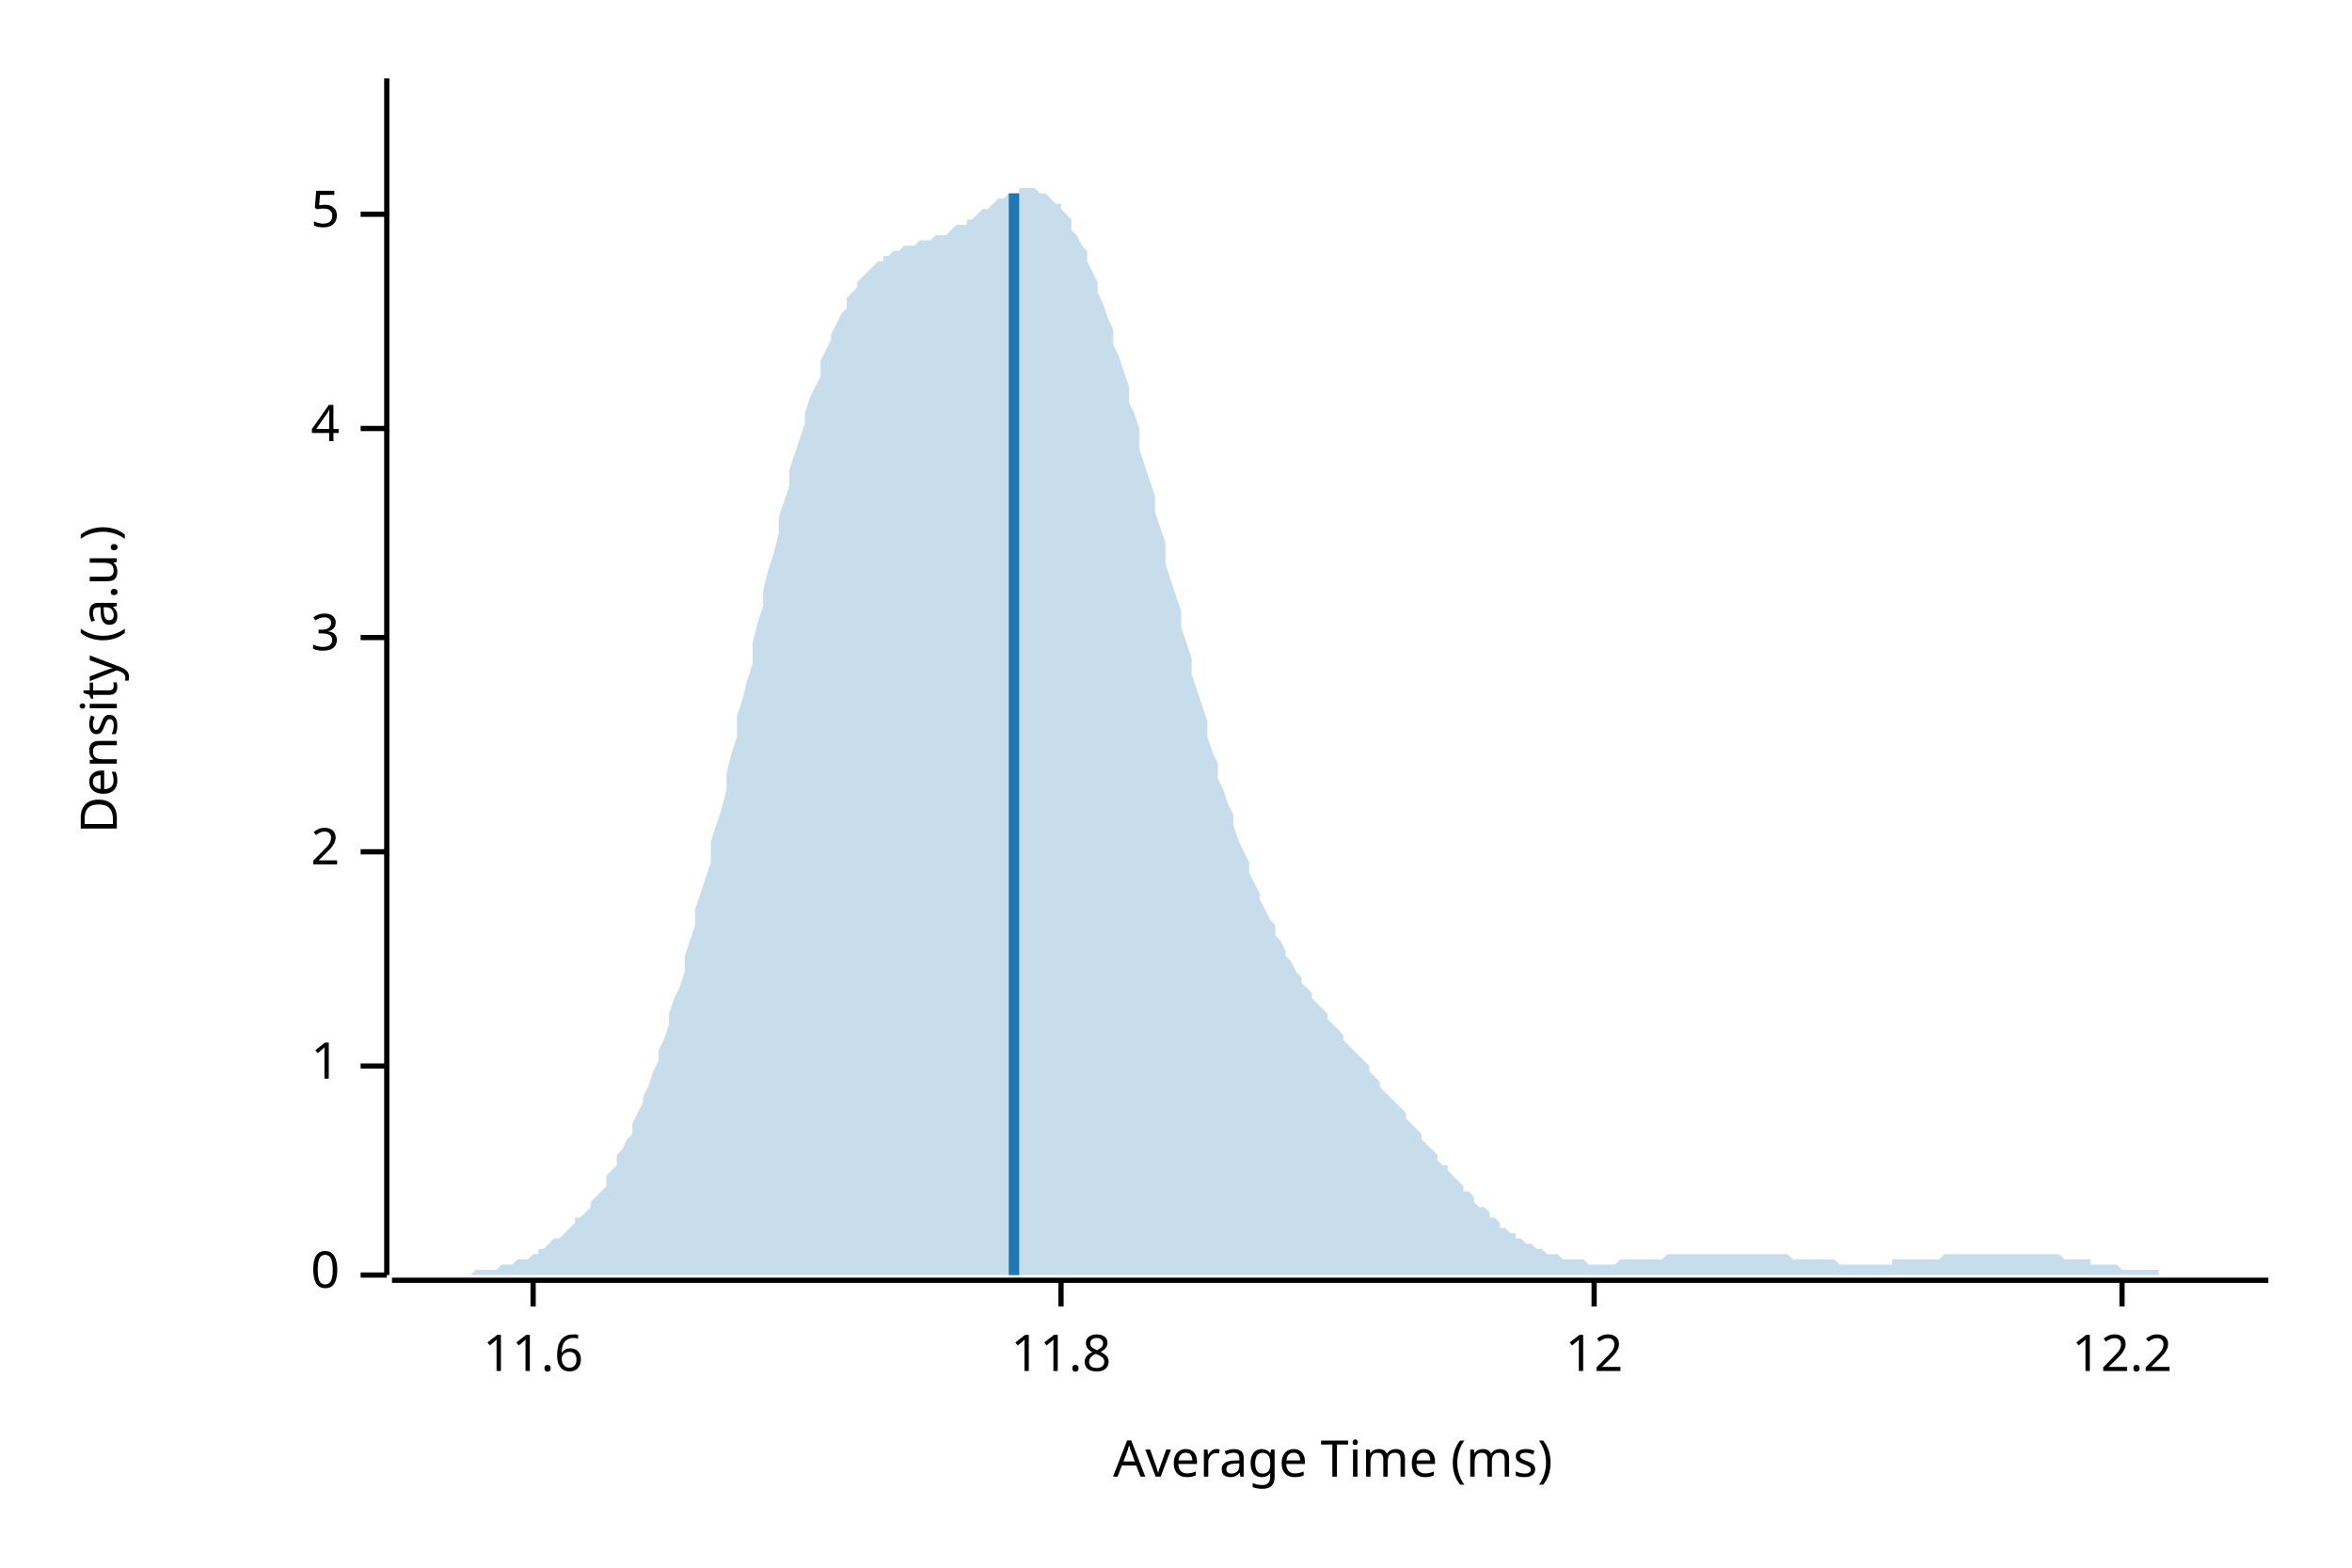
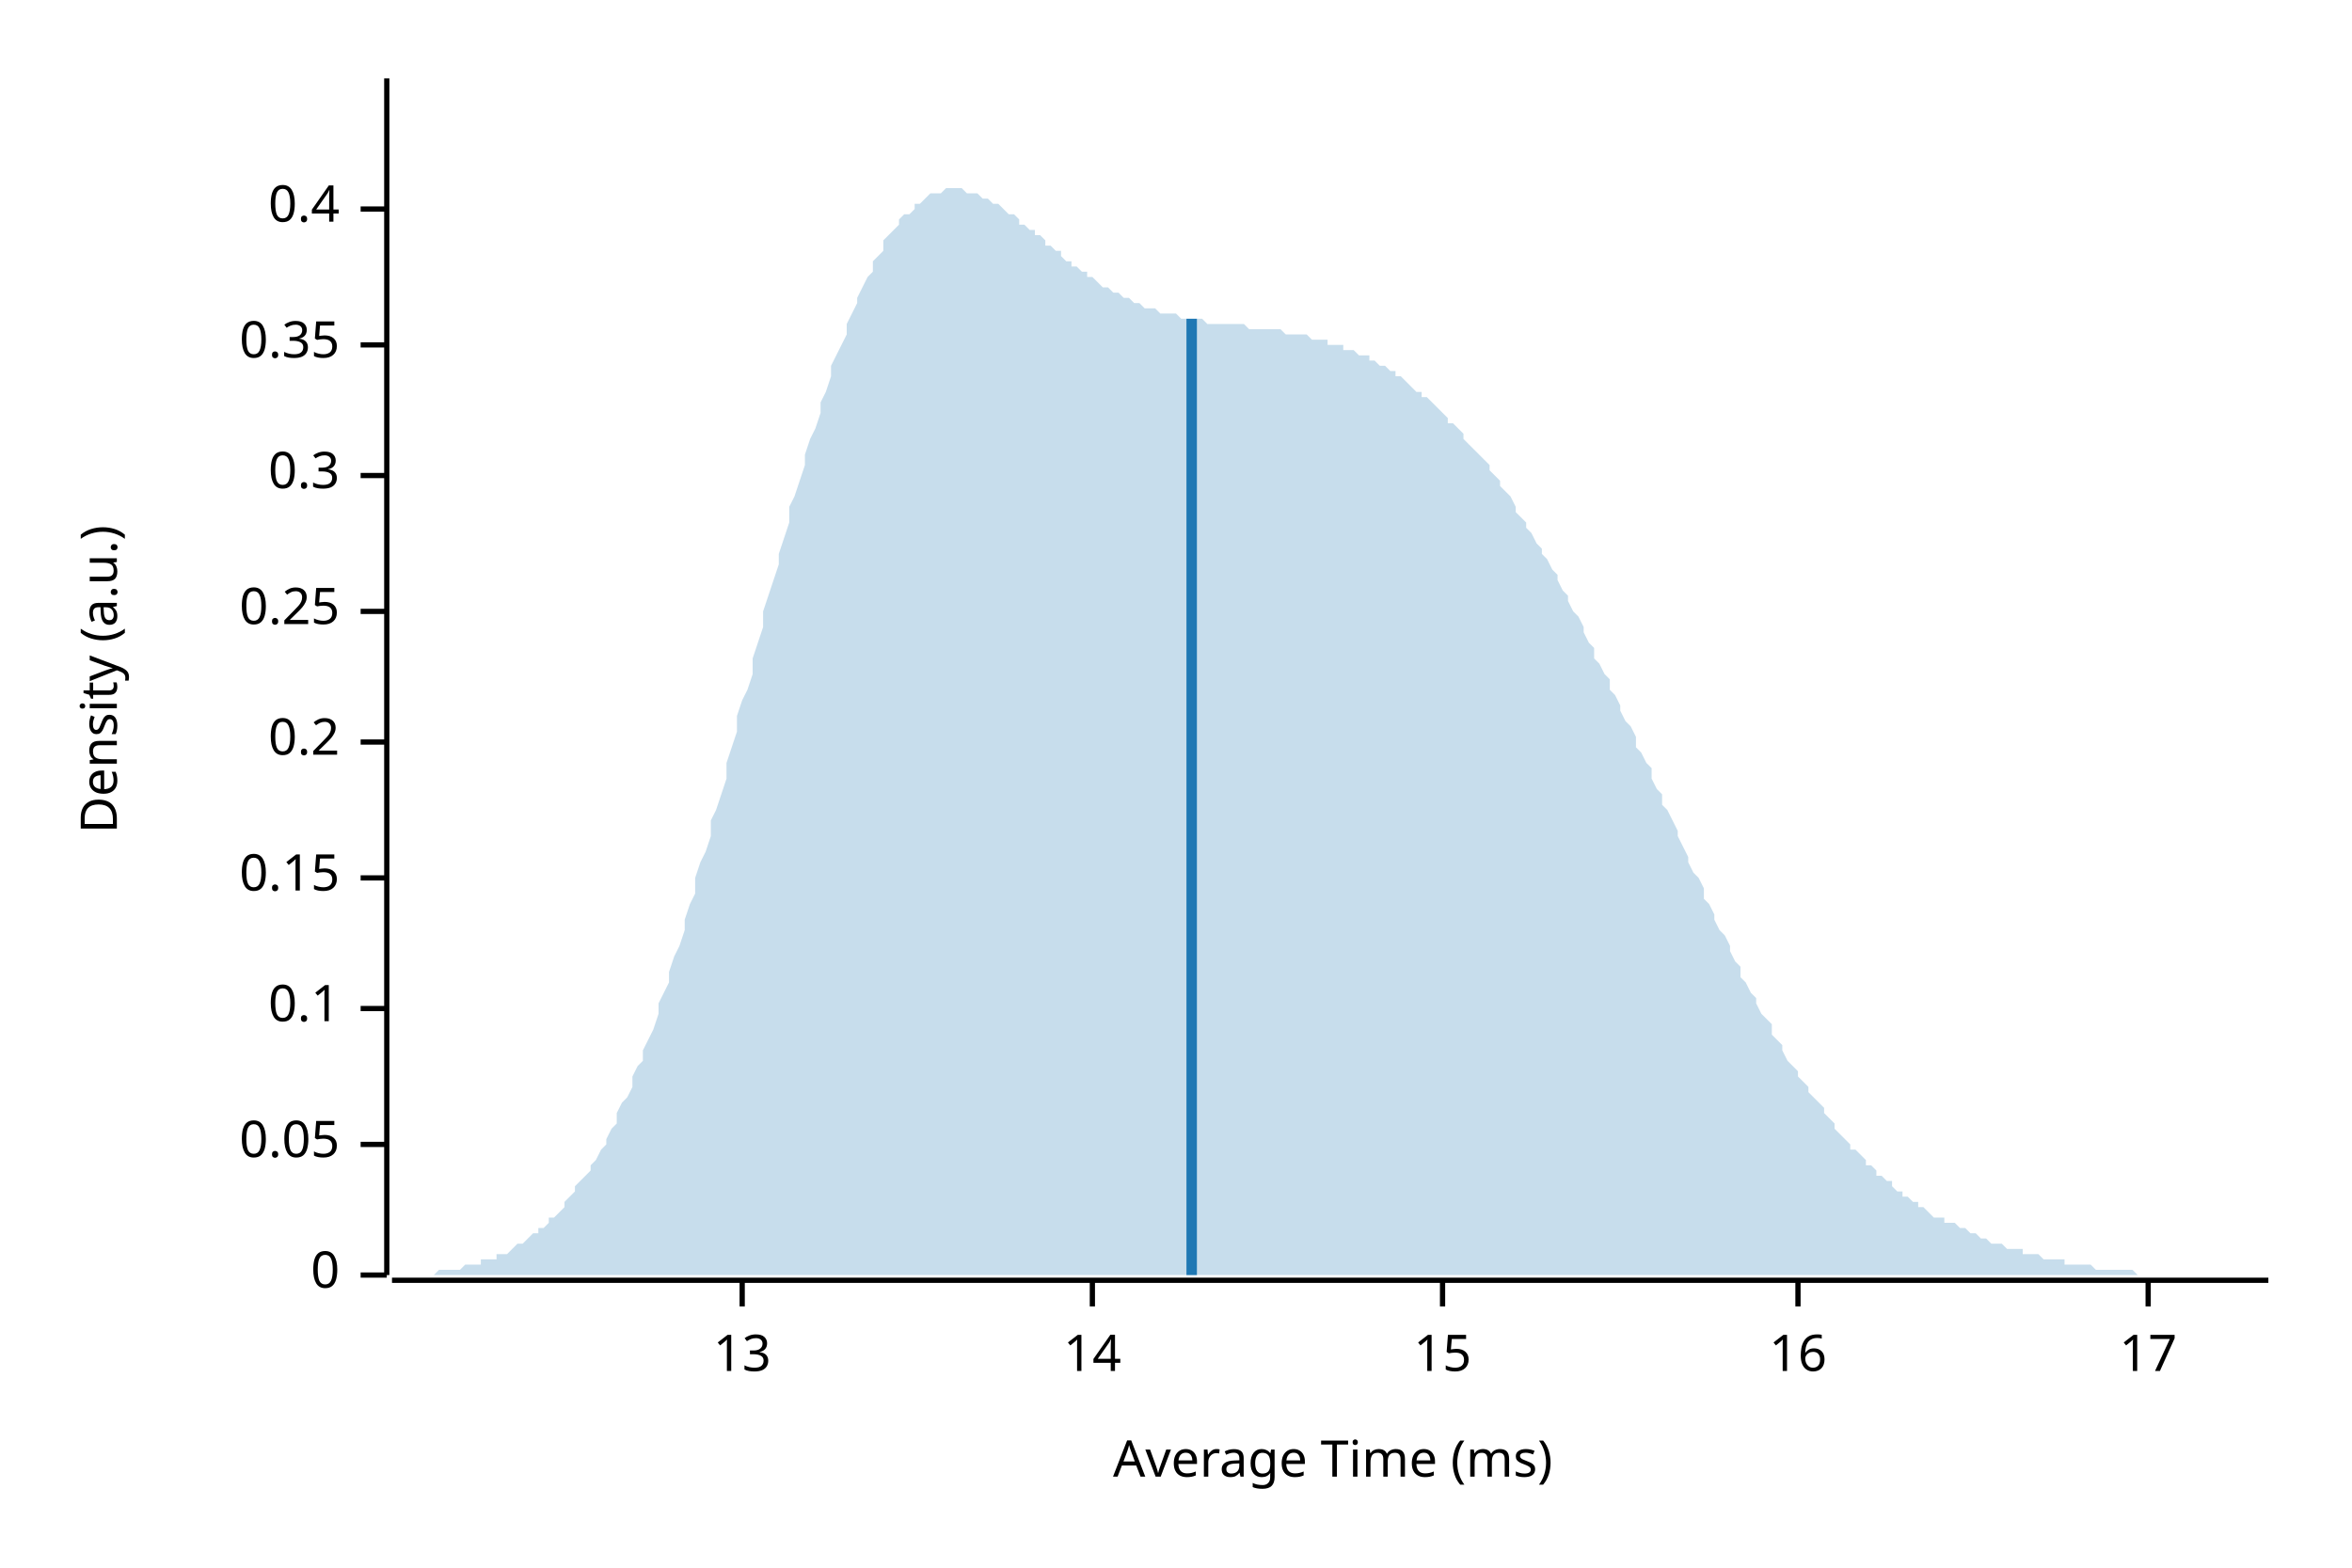
<svg xmlns="http://www.w3.org/2000/svg" width="450" height="300" viewBox="0 0 450 300">
  <text x="15" y="130" dy="0.76em" text-anchor="middle" font-family="sans-serif" font-size="9.677" opacity="1" fill="#000000" transform="rotate(270, 15, 130)">
Density (a.u.)
</text>
  <text x="255" y="285" dy="-0.5ex" text-anchor="middle" font-family="sans-serif" font-size="9.677" opacity="1" fill="#000000">
Average Time (ms)
</text>
  <polyline fill="none" opacity="1" stroke="#000000" stroke-width="1" points="74,15 74,244 " />
  <text x="65" y="244" dy="0.5ex" text-anchor="end" font-family="sans-serif" font-size="9.677" opacity="1" fill="#000000">
0
</text>
  <polyline fill="none" opacity="1" stroke="#000000" stroke-width="1" points="69,244 74,244 " />
-   <text x="65" y="204" dy="0.5ex" text-anchor="end" font-family="sans-serif" font-size="9.677" opacity="1" fill="#000000">
- 1
+   <text x="65" y="219" dy="0.5ex" text-anchor="end" font-family="sans-serif" font-size="9.677" opacity="1" fill="#000000">
+ 0.05
</text>
-   <polyline fill="none" opacity="1" stroke="#000000" stroke-width="1" points="69,204 74,204 " />
-   <text x="65" y="163" dy="0.5ex" text-anchor="end" font-family="sans-serif" font-size="9.677" opacity="1" fill="#000000">
- 2
+   <polyline fill="none" opacity="1" stroke="#000000" stroke-width="1" points="69,219 74,219 " />
+   <text x="65" y="193" dy="0.5ex" text-anchor="end" font-family="sans-serif" font-size="9.677" opacity="1" fill="#000000">
+ 0.1
</text>
-   <polyline fill="none" opacity="1" stroke="#000000" stroke-width="1" points="69,163 74,163 " />
-   <text x="65" y="122" dy="0.5ex" text-anchor="end" font-family="sans-serif" font-size="9.677" opacity="1" fill="#000000">
- 3
+   <polyline fill="none" opacity="1" stroke="#000000" stroke-width="1" points="69,193 74,193 " />
+   <text x="65" y="168" dy="0.5ex" text-anchor="end" font-family="sans-serif" font-size="9.677" opacity="1" fill="#000000">
+ 0.15
</text>
-   <polyline fill="none" opacity="1" stroke="#000000" stroke-width="1" points="69,122 74,122 " />
-   <text x="65" y="82" dy="0.5ex" text-anchor="end" font-family="sans-serif" font-size="9.677" opacity="1" fill="#000000">
- 4
+   <polyline fill="none" opacity="1" stroke="#000000" stroke-width="1" points="69,168 74,168 " />
+   <text x="65" y="142" dy="0.5ex" text-anchor="end" font-family="sans-serif" font-size="9.677" opacity="1" fill="#000000">
+ 0.2
</text>
-   <polyline fill="none" opacity="1" stroke="#000000" stroke-width="1" points="69,82 74,82 " />
-   <text x="65" y="41" dy="0.5ex" text-anchor="end" font-family="sans-serif" font-size="9.677" opacity="1" fill="#000000">
- 5
+   <polyline fill="none" opacity="1" stroke="#000000" stroke-width="1" points="69,142 74,142 " />
+   <text x="65" y="117" dy="0.5ex" text-anchor="end" font-family="sans-serif" font-size="9.677" opacity="1" fill="#000000">
+ 0.25
</text>
-   <polyline fill="none" opacity="1" stroke="#000000" stroke-width="1" points="69,41 74,41 " />
+   <polyline fill="none" opacity="1" stroke="#000000" stroke-width="1" points="69,117 74,117 " />
+   <text x="65" y="91" dy="0.5ex" text-anchor="end" font-family="sans-serif" font-size="9.677" opacity="1" fill="#000000">
+ 0.3
+ </text>
+   <polyline fill="none" opacity="1" stroke="#000000" stroke-width="1" points="69,91 74,91 " />
+   <text x="65" y="66" dy="0.5ex" text-anchor="end" font-family="sans-serif" font-size="9.677" opacity="1" fill="#000000">
+ 0.35
+ </text>
+   <polyline fill="none" opacity="1" stroke="#000000" stroke-width="1" points="69,66 74,66 " />
+   <text x="65" y="40" dy="0.5ex" text-anchor="end" font-family="sans-serif" font-size="9.677" opacity="1" fill="#000000">
+ 0.4
+ </text>
+   <polyline fill="none" opacity="1" stroke="#000000" stroke-width="1" points="69,40 74,40 " />
  <polyline fill="none" opacity="1" stroke="#000000" stroke-width="1" points="75,245 434,245 " />
-   <text x="102" y="255" dy="0.76em" text-anchor="middle" font-family="sans-serif" font-size="9.677" opacity="1" fill="#000000">
- 11.6
+   <text x="142" y="255" dy="0.76em" text-anchor="middle" font-family="sans-serif" font-size="9.677" opacity="1" fill="#000000">
+ 13
</text>
-   <polyline fill="none" opacity="1" stroke="#000000" stroke-width="1" points="102,245 102,250 " />
-   <text x="203" y="255" dy="0.76em" text-anchor="middle" font-family="sans-serif" font-size="9.677" opacity="1" fill="#000000">
- 11.8
+   <polyline fill="none" opacity="1" stroke="#000000" stroke-width="1" points="142,245 142,250 " />
+   <text x="209" y="255" dy="0.76em" text-anchor="middle" font-family="sans-serif" font-size="9.677" opacity="1" fill="#000000">
+ 14
</text>
-   <polyline fill="none" opacity="1" stroke="#000000" stroke-width="1" points="203,245 203,250 " />
-   <text x="305" y="255" dy="0.76em" text-anchor="middle" font-family="sans-serif" font-size="9.677" opacity="1" fill="#000000">
- 12
+   <polyline fill="none" opacity="1" stroke="#000000" stroke-width="1" points="209,245 209,250 " />
+   <text x="276" y="255" dy="0.76em" text-anchor="middle" font-family="sans-serif" font-size="9.677" opacity="1" fill="#000000">
+ 15
</text>
-   <polyline fill="none" opacity="1" stroke="#000000" stroke-width="1" points="305,245 305,250 " />
-   <text x="406" y="255" dy="0.76em" text-anchor="middle" font-family="sans-serif" font-size="9.677" opacity="1" fill="#000000">
- 12.2
+   <polyline fill="none" opacity="1" stroke="#000000" stroke-width="1" points="276,245 276,250 " />
+   <text x="344" y="255" dy="0.76em" text-anchor="middle" font-family="sans-serif" font-size="9.677" opacity="1" fill="#000000">
+ 16
</text>
-   <polyline fill="none" opacity="1" stroke="#000000" stroke-width="1" points="406,245 406,250 " />
-   <polygon opacity="0.25" fill="#1F78B4" points="75,244 75,244 76,244 77,244 77,244 78,244 79,244 80,244 80,244 81,244 82,244 82,244 83,244 84,244 85,244 85,244 86,244 87,244 87,244 88,244 89,244 90,244 90,244 91,243 92,243 92,243 93,243 94,243 95,243 95,243 96,242 97,242 98,242 98,242 99,241 100,241 100,241 101,241 102,240 103,240 103,239 104,239 105,238 105,238 106,237 107,237 108,236 108,236 109,235 110,234 110,233 111,233 112,232 113,231 113,230 114,229 115,228 116,227 116,225 117,224 118,223 118,221 119,220 120,218 121,217 121,215 122,213 123,211 123,210 124,208 125,205 126,203 126,201 127,199 128,196 128,194 129,191 130,189 131,186 131,183 132,180 133,177 133,174 134,171 135,168 136,165 136,161 137,158 138,155 139,151 139,148 140,144 141,141 141,137 142,134 143,130 144,127 144,123 145,119 146,116 146,113 147,109 148,106 149,102 149,99 150,96 151,93 151,90 152,87 153,84 154,81 154,79 155,76 156,74 157,72 157,69 158,67 159,65 159,64 160,62 161,60 162,59 162,57 163,56 164,55 164,54 165,53 166,52 167,51 167,51 168,50 169,50 169,49 170,49 171,48 172,48 172,48 173,47 174,47 175,47 175,47 176,46 177,46 177,46 178,46 179,45 180,45 180,45 181,45 182,44 182,44 183,43 184,43 185,43 185,42 186,42 187,41 187,41 188,40 189,40 190,39 190,39 191,38 192,38 192,38 193,37 194,37 195,37 195,36 196,36 197,36 198,36 198,36 199,37 200,37 200,37 201,38 202,39 203,39 203,40 204,41 205,42 205,44 206,45 207,47 208,48 208,50 209,52 210,54 210,56 211,58 212,61 213,63 213,66 214,68 215,71 216,74 216,77 217,79 218,82 218,86 219,89 220,92 221,95 221,98 222,101 223,104 223,108 224,111 225,114 226,117 226,120 227,123 228,126 228,129 229,132 230,135 231,138 231,141 232,144 233,146 233,149 234,151 235,154 236,156 236,158 237,161 238,163 239,165 239,167 240,169 241,171 241,172 242,174 243,176 244,177 244,179 245,180 246,182 246,183 247,184 248,186 249,187 249,188 250,189 251,190 251,191 252,192 253,193 254,194 254,195 255,196 256,197 257,198 257,199 258,200 259,201 259,201 260,202 261,203 262,204 262,205 263,206 264,207 264,208 265,209 266,210 267,211 267,211 268,212 269,213 269,214 270,215 271,216 272,217 272,218 273,219 274,220 275,221 275,222 276,223 277,223 277,224 278,225 279,226 280,227 280,228 281,228 282,229 282,230 283,231 284,231 285,232 285,233 286,233 287,234 287,235 288,235 289,236 290,236 290,237 291,237 292,238 292,238 293,238 294,239 295,239 295,239 296,240 297,240 298,240 298,240 299,241 300,241 300,241 301,241 302,241 303,241 303,241 304,242 305,242 305,242 306,242 307,242 308,242 308,242 309,242 310,241 310,241 311,241 312,241 313,241 313,241 314,241 315,241 316,241 316,241 317,241 318,241 318,241 319,240 320,240 321,240 321,240 322,240 323,240 323,240 324,240 325,240 326,240 326,240 327,240 328,240 328,240 329,240 330,240 331,240 331,240 332,240 333,240 333,240 334,240 335,240 336,240 336,240 337,240 338,240 339,240 339,240 340,240 341,240 341,240 342,240 343,241 344,241 344,241 345,241 346,241 346,241 347,241 348,241 349,241 349,241 350,241 351,241 351,241 352,242 353,242 354,242 354,242 355,242 356,242 357,242 357,242 358,242 359,242 359,242 360,242 361,242 362,242 362,241 363,241 364,241 364,241 365,241 366,241 367,241 367,241 368,241 369,241 369,241 370,241 371,241 372,240 372,240 373,240 374,240 375,240 375,240 376,240 377,240 377,240 378,240 379,240 380,240 380,240 381,240 382,240 382,240 383,240 384,240 385,240 385,240 386,240 387,240 387,240 388,240 389,240 390,240 390,240 391,240 392,240 392,240 393,240 394,240 395,241 395,241 396,241 397,241 398,241 398,241 399,241 400,241 400,242 401,242 402,242 403,242 403,242 404,242 405,242 405,242 406,243 407,243 408,243 408,243 409,243 410,243 410,243 411,243 412,243 413,243 413,244 414,244 415,244 416,244 416,244 417,244 418,244 418,244 419,244 420,244 421,244 421,244 422,244 423,244 423,244 424,244 425,244 426,244 426,244 427,244 428,244 428,244 429,244 430,244 431,244 431,244 432,244 433,244 434,244 434,244 75,244 " />
-   <polyline fill="none" opacity="1" stroke="#1F78B4" stroke-width="2" points="194,244 194,37 " />
+   <polyline fill="none" opacity="1" stroke="#000000" stroke-width="1" points="344,245 344,250 " />
+   <text x="411" y="255" dy="0.76em" text-anchor="middle" font-family="sans-serif" font-size="9.677" opacity="1" fill="#000000">
+ 17
+ </text>
+   <polyline fill="none" opacity="1" stroke="#000000" stroke-width="1" points="411,245 411,250 " />
+   <polygon opacity="0.25" fill="#1F78B4" points="75,244 75,244 76,244 77,244 77,244 78,244 79,244 80,244 80,244 81,244 82,244 82,244 83,244 84,243 85,243 85,243 86,243 87,243 87,243 88,243 89,242 90,242 90,242 91,242 92,242 92,241 93,241 94,241 95,241 95,240 96,240 97,240 98,239 98,239 99,238 100,238 100,238 101,237 102,236 103,236 103,235 104,235 105,234 105,233 106,233 107,232 108,231 108,230 109,229 110,228 110,227 111,226 112,225 113,224 113,223 114,222 115,220 116,219 116,218 117,216 118,215 118,213 119,211 120,210 121,208 121,206 122,204 123,203 123,201 124,199 125,197 126,194 126,192 127,190 128,188 128,186 129,183 130,181 131,178 131,176 132,173 133,171 133,168 134,165 135,163 136,160 136,157 137,155 138,152 139,149 139,146 140,143 141,140 141,137 142,134 143,132 144,129 144,126 145,123 146,120 146,117 147,114 148,111 149,108 149,106 150,103 151,100 151,97 152,95 153,92 154,89 154,87 155,84 156,82 157,79 157,77 158,75 159,72 159,70 160,68 161,66 162,64 162,62 163,60 164,58 164,57 165,55 166,53 167,52 167,50 168,49 169,48 169,46 170,45 171,44 172,43 172,42 173,41 174,41 175,40 175,39 176,39 177,38 177,38 178,37 179,37 180,37 180,37 181,36 182,36 182,36 183,36 184,36 185,37 185,37 186,37 187,37 187,37 188,38 189,38 190,39 190,39 191,39 192,40 192,40 193,41 194,41 195,42 195,43 196,43 197,44 198,44 198,45 199,45 200,46 200,47 201,47 202,48 203,48 203,49 204,50 205,50 205,51 206,51 207,52 208,52 208,53 209,53 210,54 210,54 211,55 212,55 213,56 213,56 214,56 215,57 216,57 216,57 217,58 218,58 218,58 219,59 220,59 221,59 221,59 222,60 223,60 223,60 224,60 225,60 226,61 226,61 227,61 228,61 228,61 229,61 230,61 231,62 231,62 232,62 233,62 233,62 234,62 235,62 236,62 236,62 237,62 238,62 239,63 239,63 240,63 241,63 241,63 242,63 243,63 244,63 244,63 245,63 246,64 246,64 247,64 248,64 249,64 249,64 250,64 251,65 251,65 252,65 253,65 254,65 254,66 255,66 256,66 257,66 257,67 258,67 259,67 259,67 260,68 261,68 262,68 262,69 263,69 264,70 264,70 265,70 266,71 267,71 267,72 268,72 269,73 269,73 270,74 271,75 272,75 272,76 273,76 274,77 275,78 275,78 276,79 277,80 277,81 278,81 279,82 280,83 280,84 281,85 282,86 282,86 283,87 284,88 285,89 285,90 286,91 287,92 287,93 288,94 289,95 290,97 290,98 291,99 292,100 292,101 293,102 294,104 295,105 295,106 296,107 297,109 298,110 298,111 299,113 300,114 300,115 301,117 302,118 303,120 303,121 304,123 305,124 305,126 306,127 307,129 308,130 308,132 309,133 310,135 310,136 311,138 312,139 313,141 313,143 314,144 315,146 316,147 316,149 317,151 318,152 318,154 319,155 320,157 321,159 321,160 322,162 323,164 323,165 324,167 325,168 326,170 326,172 327,173 328,175 328,176 329,178 330,179 331,181 331,182 332,184 333,185 333,187 334,188 335,190 336,191 336,192 337,194 338,195 339,196 339,198 340,199 341,200 341,201 342,203 343,204 344,205 344,206 345,207 346,208 346,209 347,210 348,211 349,212 349,213 350,214 351,215 351,216 352,217 353,218 354,219 354,220 355,220 356,221 357,222 357,223 358,223 359,224 359,225 360,225 361,226 362,226 362,227 363,228 364,228 364,229 365,229 366,230 367,230 367,231 368,231 369,232 369,232 370,233 371,233 372,233 372,234 373,234 374,234 375,235 375,235 376,235 377,236 377,236 378,236 379,237 380,237 380,237 381,238 382,238 382,238 383,238 384,239 385,239 385,239 386,239 387,239 387,240 388,240 389,240 390,240 390,240 391,241 392,241 392,241 393,241 394,241 395,241 395,242 396,242 397,242 398,242 398,242 399,242 400,242 400,242 401,243 402,243 403,243 403,243 404,243 405,243 405,243 406,243 407,243 408,243 408,243 409,244 410,244 410,244 411,244 412,244 413,244 413,244 414,244 415,244 416,244 416,244 417,244 418,244 418,244 419,244 420,244 421,244 421,244 422,244 423,244 423,244 424,244 425,244 426,244 426,244 427,244 428,244 428,244 429,244 430,244 431,244 431,244 432,244 433,244 434,244 434,244 75,244 " />
+   <polyline fill="none" opacity="1" stroke="#1F78B4" stroke-width="2" points="228,244 228,61 " />
</svg>
